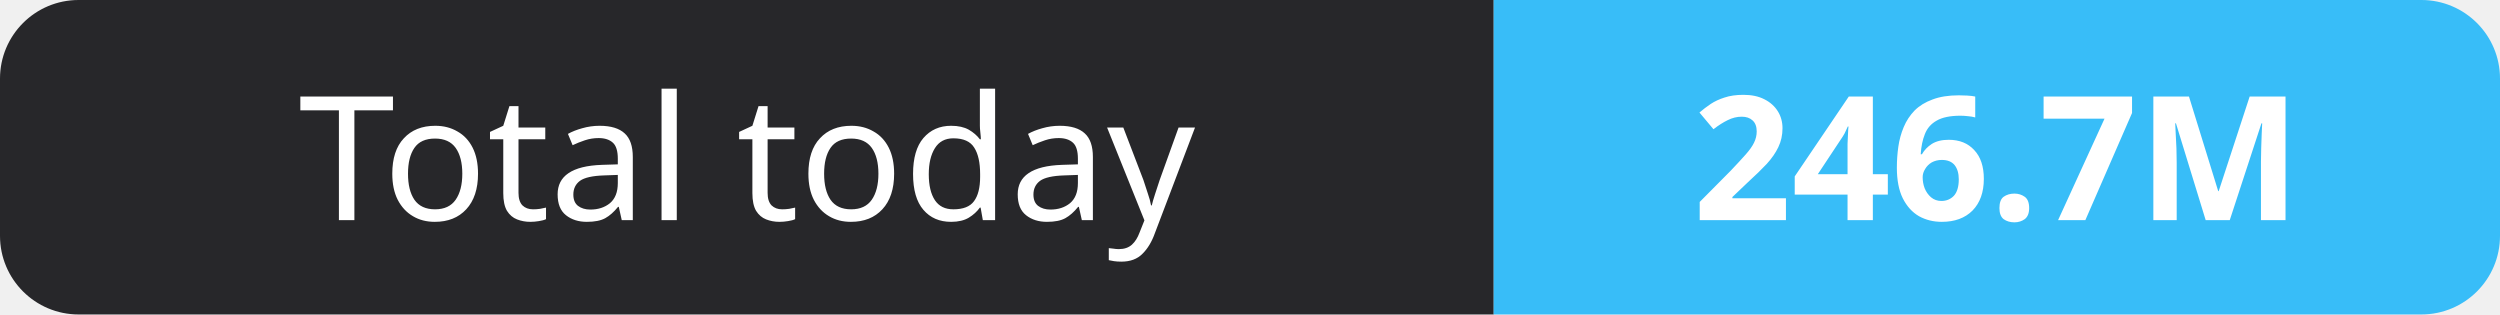
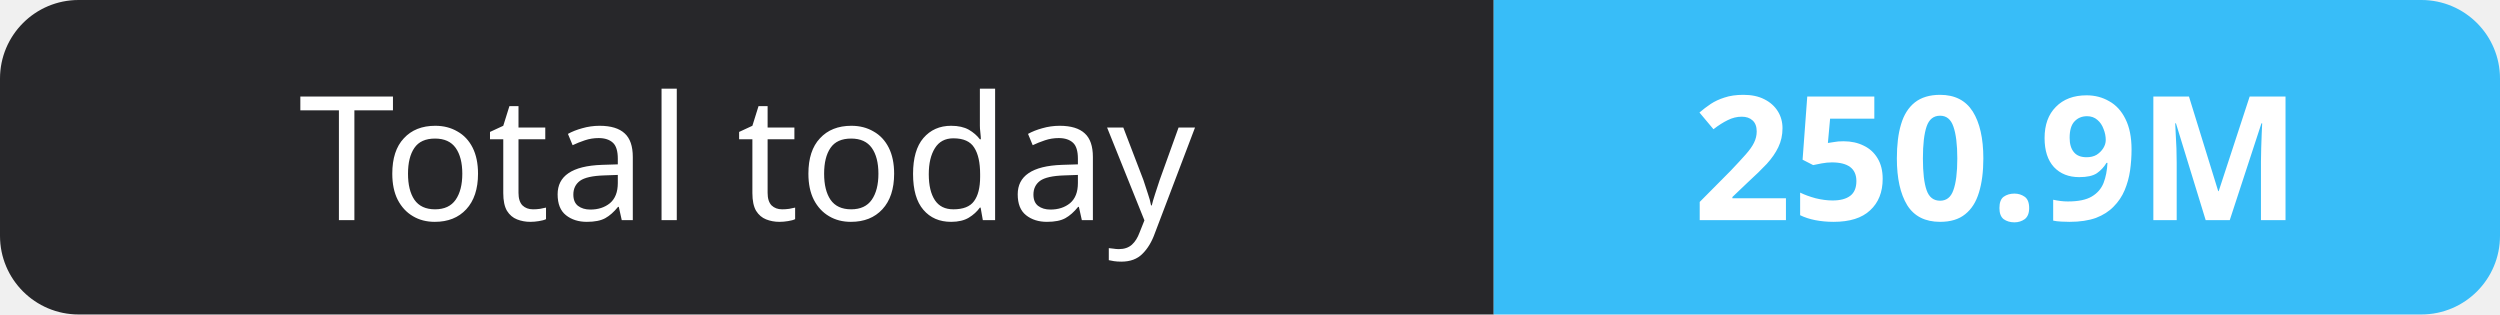
- <svg xmlns="http://www.w3.org/2000/svg" width="159" height="20" role="img" aria-label="Total today: 246.7M">
+ <svg xmlns="http://www.w3.org/2000/svg" width="159" height="20" role="img" aria-label="Total today: 250.9M">
  <clipPath id="r">
    <rect width="159" height="20" rx="5" fill="#fff" />
  </clipPath>
  <g clip-path="url(#r)">
    <rect width="95" height="20" fill="#27272a" />
    <rect x="95" width="64" height="20" fill="#38bdf8" />
  </g>
  <g fill="#fff" text-anchor="middle" font-family="Verdana,Geneva,sans-serif" font-size="11">
    <text x="47.5" y="14">Total today</text>
-     <text x="127.0" y="14" font-weight="700">246.7M</text>
+     <text x="127.0" y="14" font-weight="700">250.9M</text>
  </g>
</svg>
